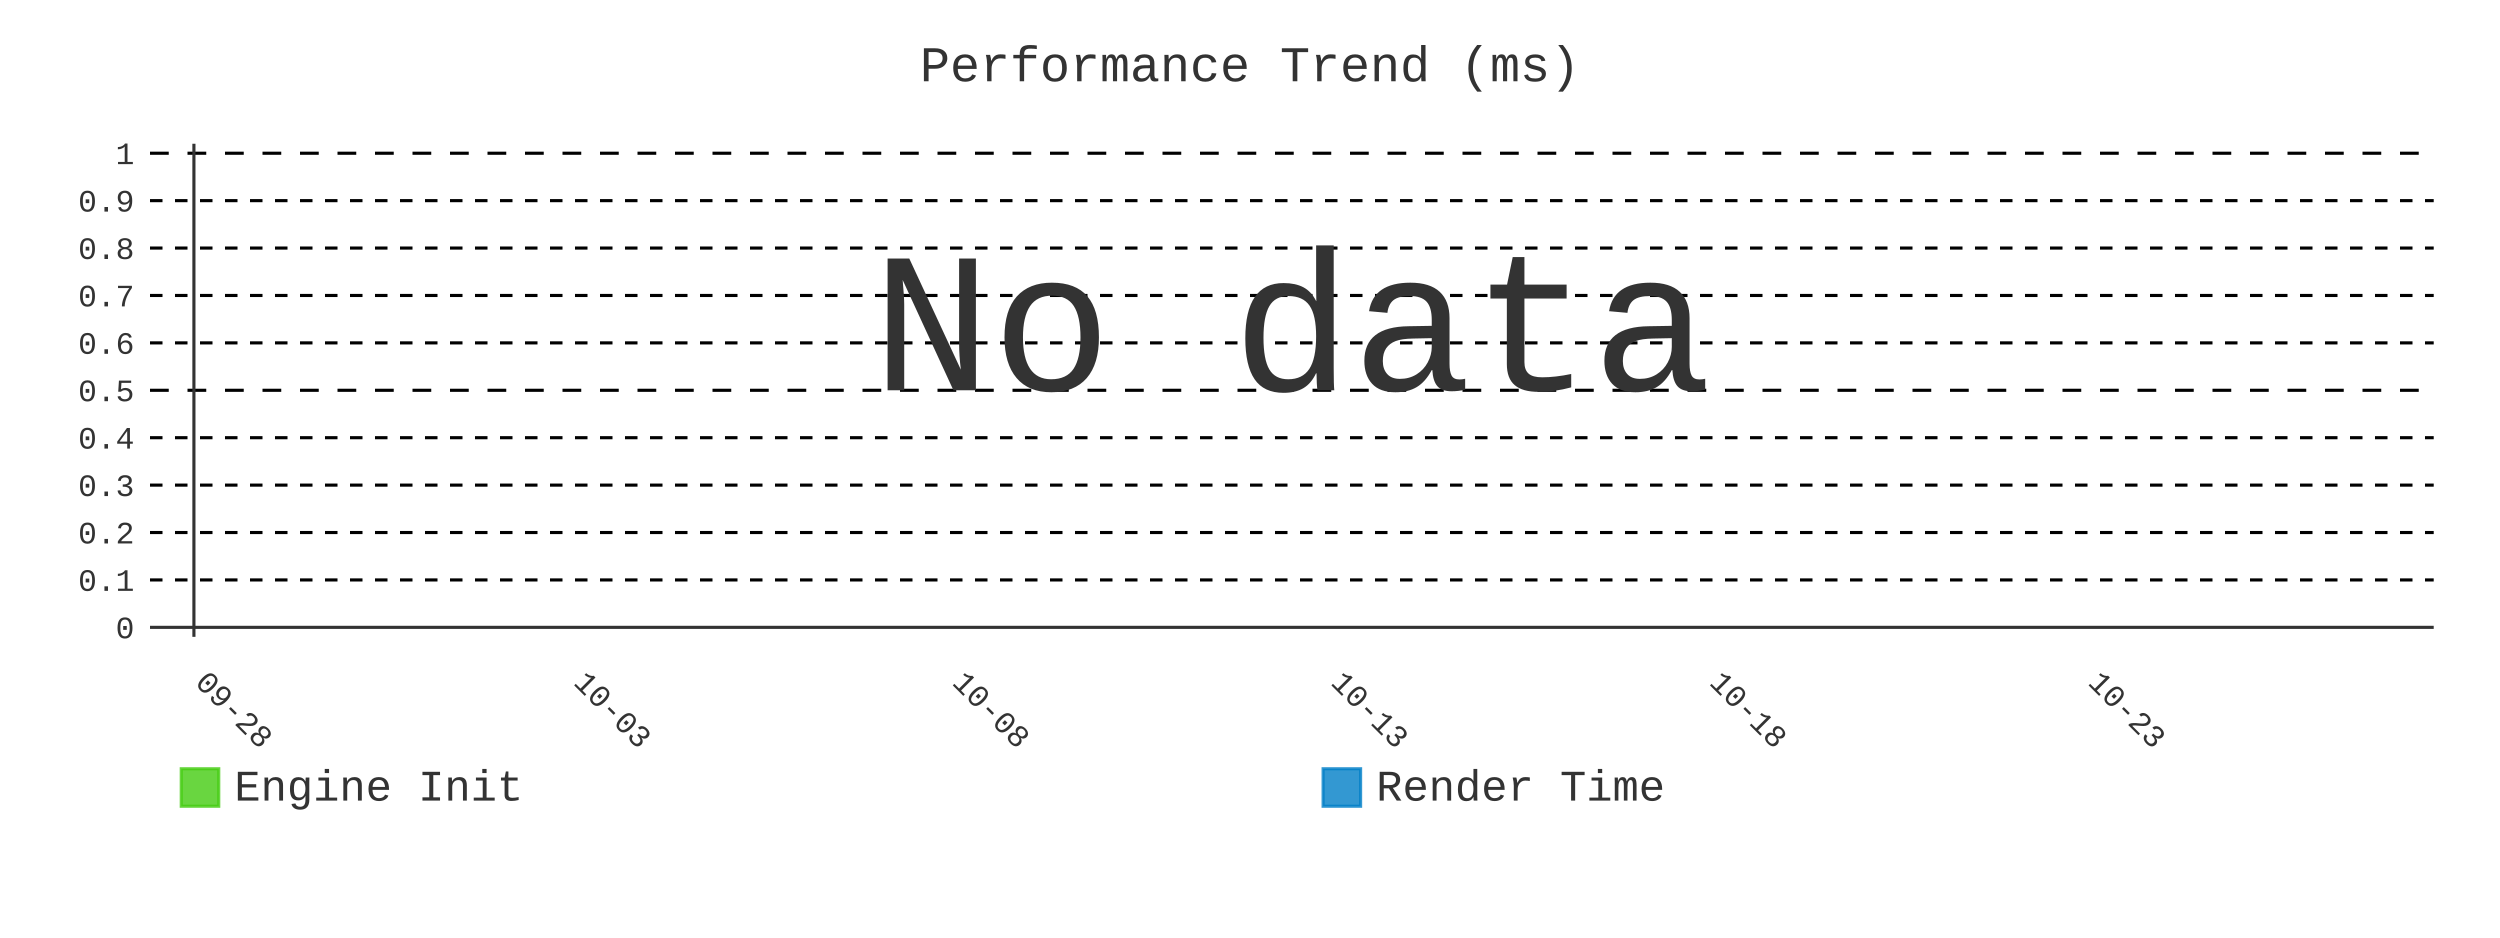
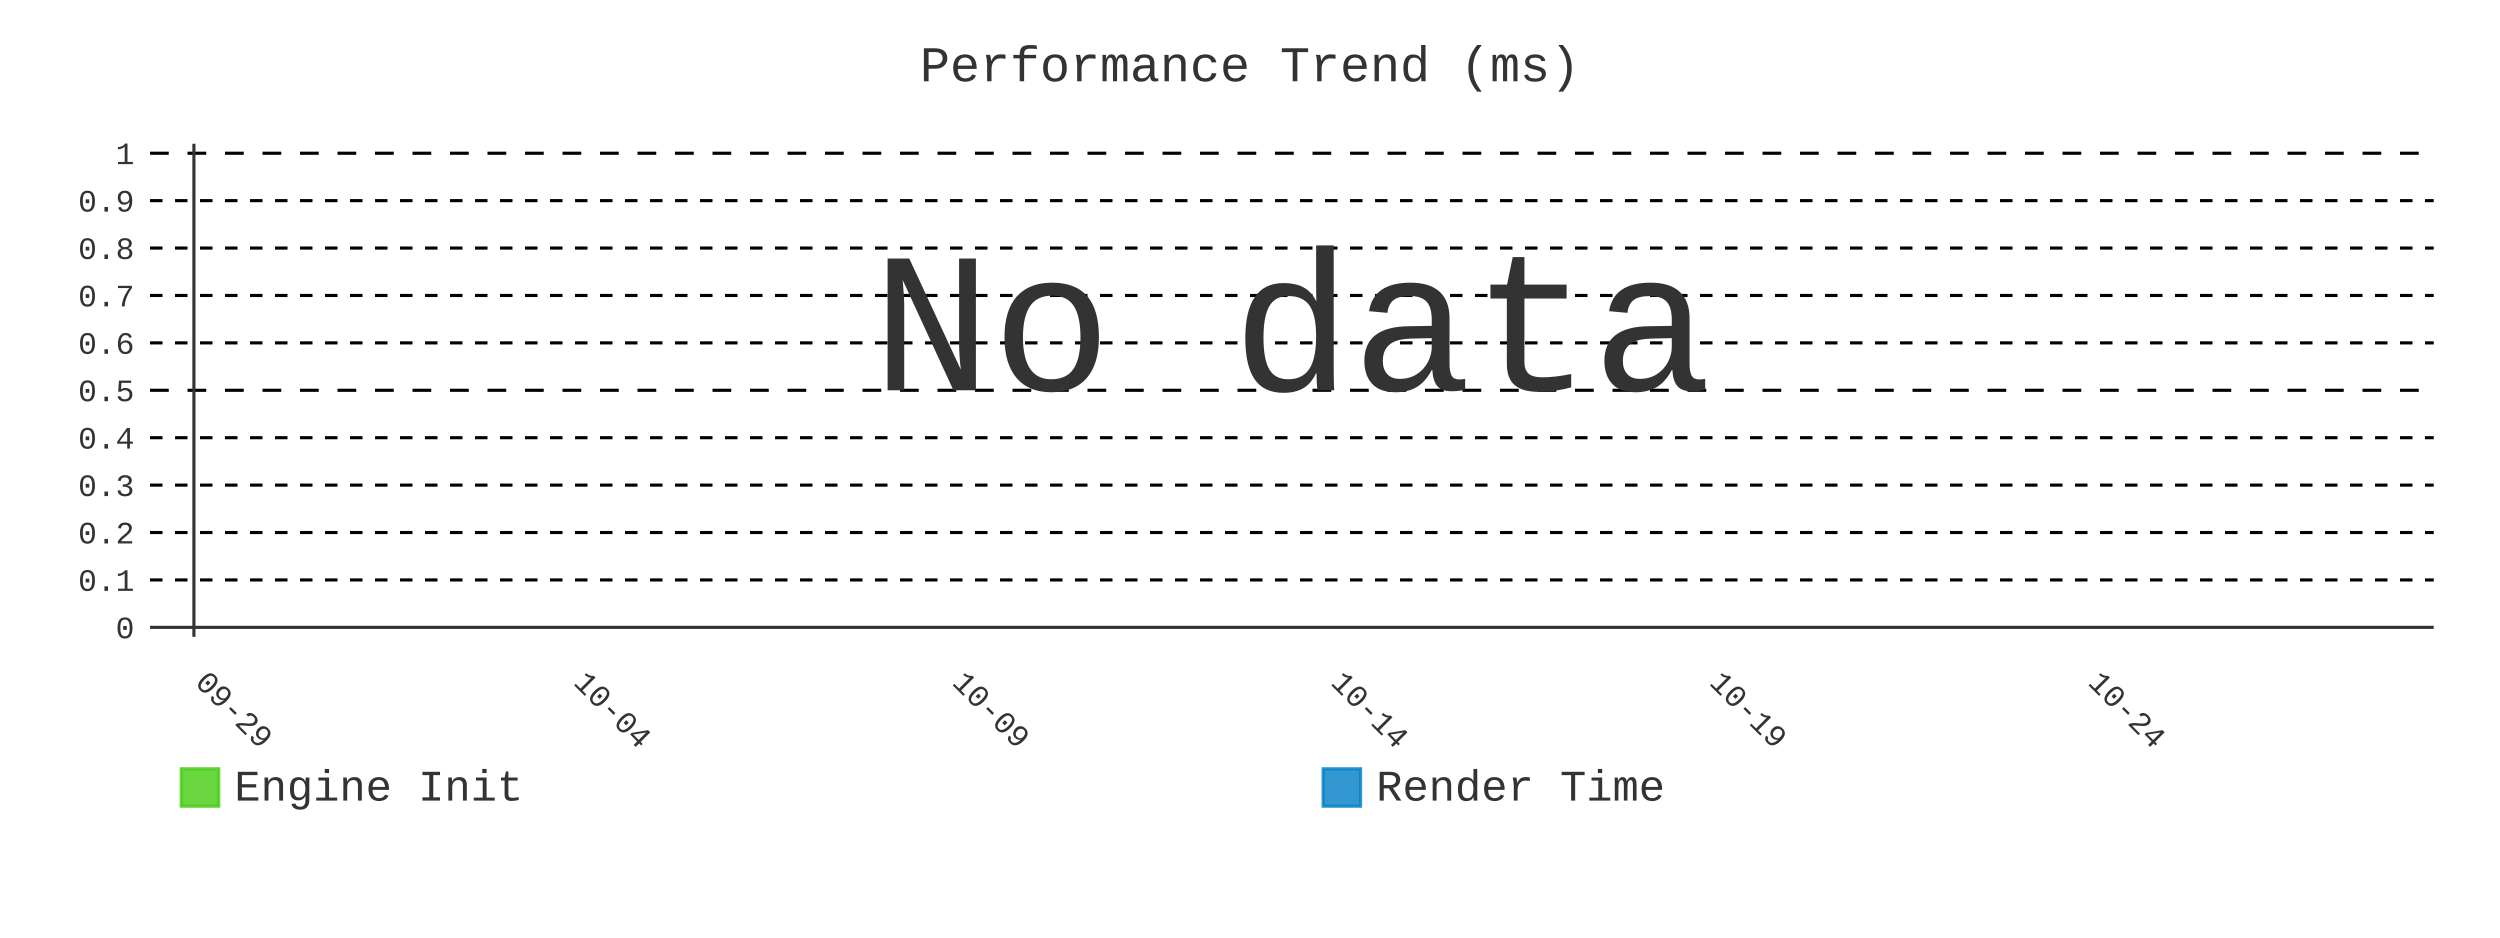
- <svg xmlns="http://www.w3.org/2000/svg" id="chart-b5d6cc1d-c6a8-4ffa-869d-84b3d7b96dbc" class="pygal-chart" viewBox="0 0 800 300">
+ <svg xmlns="http://www.w3.org/2000/svg" id="chart-68763382-917b-45f4-8e13-7a744289c54c" class="pygal-chart" viewBox="0 0 800 300">
  <defs>
-     <style type="text/css">#chart-b5d6cc1d-c6a8-4ffa-869d-84b3d7b96dbc{-webkit-user-select:none;-webkit-font-smoothing:antialiased;font-family:Consolas,"Liberation Mono",Menlo,Courier,monospace}#chart-b5d6cc1d-c6a8-4ffa-869d-84b3d7b96dbc .title{font-family:Consolas,"Liberation Mono",Menlo,Courier,monospace;font-size:16px}#chart-b5d6cc1d-c6a8-4ffa-869d-84b3d7b96dbc .legends .legend text{font-family:Consolas,"Liberation Mono",Menlo,Courier,monospace;font-size:14px}#chart-b5d6cc1d-c6a8-4ffa-869d-84b3d7b96dbc .axis text{font-family:Consolas,"Liberation Mono",Menlo,Courier,monospace;font-size:10px}#chart-b5d6cc1d-c6a8-4ffa-869d-84b3d7b96dbc .axis text.major{font-family:Consolas,"Liberation Mono",Menlo,Courier,monospace;font-size:10px}#chart-b5d6cc1d-c6a8-4ffa-869d-84b3d7b96dbc .text-overlay text.value{font-family:Consolas,"Liberation Mono",Menlo,Courier,monospace;font-size:16px}#chart-b5d6cc1d-c6a8-4ffa-869d-84b3d7b96dbc .text-overlay text.label{font-family:Consolas,"Liberation Mono",Menlo,Courier,monospace;font-size:10px}#chart-b5d6cc1d-c6a8-4ffa-869d-84b3d7b96dbc .tooltip{font-family:Consolas,"Liberation Mono",Menlo,Courier,monospace;font-size:14px}#chart-b5d6cc1d-c6a8-4ffa-869d-84b3d7b96dbc text.no_data{font-family:Consolas,"Liberation Mono",Menlo,Courier,monospace;font-size:64px}
- #chart-b5d6cc1d-c6a8-4ffa-869d-84b3d7b96dbc{background-color:transparent}#chart-b5d6cc1d-c6a8-4ffa-869d-84b3d7b96dbc path,#chart-b5d6cc1d-c6a8-4ffa-869d-84b3d7b96dbc line,#chart-b5d6cc1d-c6a8-4ffa-869d-84b3d7b96dbc rect,#chart-b5d6cc1d-c6a8-4ffa-869d-84b3d7b96dbc circle{-webkit-transition:400ms;-moz-transition:400ms;transition:400ms}#chart-b5d6cc1d-c6a8-4ffa-869d-84b3d7b96dbc .graph &gt; .background{fill:transparent}#chart-b5d6cc1d-c6a8-4ffa-869d-84b3d7b96dbc .plot &gt; .background{fill:transparent}#chart-b5d6cc1d-c6a8-4ffa-869d-84b3d7b96dbc .graph{fill:#333}#chart-b5d6cc1d-c6a8-4ffa-869d-84b3d7b96dbc text.no_data{fill:#333}#chart-b5d6cc1d-c6a8-4ffa-869d-84b3d7b96dbc .title{fill:#333}#chart-b5d6cc1d-c6a8-4ffa-869d-84b3d7b96dbc .legends .legend text{fill:#333}#chart-b5d6cc1d-c6a8-4ffa-869d-84b3d7b96dbc .legends .legend:hover text{fill:#333}#chart-b5d6cc1d-c6a8-4ffa-869d-84b3d7b96dbc .axis .line{stroke:#333}#chart-b5d6cc1d-c6a8-4ffa-869d-84b3d7b96dbc .axis .guide.line{stroke:#666}#chart-b5d6cc1d-c6a8-4ffa-869d-84b3d7b96dbc .axis .major.line{stroke:#333}#chart-b5d6cc1d-c6a8-4ffa-869d-84b3d7b96dbc .axis text.major{fill:#333}#chart-b5d6cc1d-c6a8-4ffa-869d-84b3d7b96dbc .axis.y .guides:hover .guide.line,#chart-b5d6cc1d-c6a8-4ffa-869d-84b3d7b96dbc .line-graph .axis.x .guides:hover .guide.line,#chart-b5d6cc1d-c6a8-4ffa-869d-84b3d7b96dbc .stackedline-graph .axis.x .guides:hover .guide.line,#chart-b5d6cc1d-c6a8-4ffa-869d-84b3d7b96dbc .xy-graph .axis.x .guides:hover .guide.line{stroke:#333}#chart-b5d6cc1d-c6a8-4ffa-869d-84b3d7b96dbc .axis .guides:hover text{fill:#333}#chart-b5d6cc1d-c6a8-4ffa-869d-84b3d7b96dbc .reactive{fill-opacity:.8;stroke-opacity:.8;stroke-width:1}#chart-b5d6cc1d-c6a8-4ffa-869d-84b3d7b96dbc .ci{stroke:#333}#chart-b5d6cc1d-c6a8-4ffa-869d-84b3d7b96dbc .reactive.active,#chart-b5d6cc1d-c6a8-4ffa-869d-84b3d7b96dbc .active .reactive{fill-opacity:.9;stroke-opacity:.9;stroke-width:4}#chart-b5d6cc1d-c6a8-4ffa-869d-84b3d7b96dbc .ci .reactive.active{stroke-width:1.5}#chart-b5d6cc1d-c6a8-4ffa-869d-84b3d7b96dbc .series text{fill:#333}#chart-b5d6cc1d-c6a8-4ffa-869d-84b3d7b96dbc .tooltip rect{fill:transparent;stroke:#333;-webkit-transition:opacity 400ms;-moz-transition:opacity 400ms;transition:opacity 400ms}#chart-b5d6cc1d-c6a8-4ffa-869d-84b3d7b96dbc .tooltip .label{fill:#333}#chart-b5d6cc1d-c6a8-4ffa-869d-84b3d7b96dbc .tooltip .label{fill:#333}#chart-b5d6cc1d-c6a8-4ffa-869d-84b3d7b96dbc .tooltip .legend{font-size:.8em;fill:#666}#chart-b5d6cc1d-c6a8-4ffa-869d-84b3d7b96dbc .tooltip .x_label{font-size:.6em;fill:#333}#chart-b5d6cc1d-c6a8-4ffa-869d-84b3d7b96dbc .tooltip .xlink{font-size:.5em;text-decoration:underline}#chart-b5d6cc1d-c6a8-4ffa-869d-84b3d7b96dbc .tooltip .value{font-size:1.5em}#chart-b5d6cc1d-c6a8-4ffa-869d-84b3d7b96dbc .bound{font-size:.5em}#chart-b5d6cc1d-c6a8-4ffa-869d-84b3d7b96dbc .max-value{font-size:.75em;fill:#666}#chart-b5d6cc1d-c6a8-4ffa-869d-84b3d7b96dbc .map-element{fill:transparent;stroke:#666 !important}#chart-b5d6cc1d-c6a8-4ffa-869d-84b3d7b96dbc .map-element .reactive{fill-opacity:inherit;stroke-opacity:inherit}#chart-b5d6cc1d-c6a8-4ffa-869d-84b3d7b96dbc .color-0,#chart-b5d6cc1d-c6a8-4ffa-869d-84b3d7b96dbc .color-0 a:visited{stroke:#4c1;fill:#4c1}#chart-b5d6cc1d-c6a8-4ffa-869d-84b3d7b96dbc .color-1,#chart-b5d6cc1d-c6a8-4ffa-869d-84b3d7b96dbc .color-1 a:visited{stroke:#007ec6;fill:#007ec6}#chart-b5d6cc1d-c6a8-4ffa-869d-84b3d7b96dbc .text-overlay .color-0 text{fill:black}#chart-b5d6cc1d-c6a8-4ffa-869d-84b3d7b96dbc .text-overlay .color-1 text{fill:black}
- #chart-b5d6cc1d-c6a8-4ffa-869d-84b3d7b96dbc text.no_data{text-anchor:middle}#chart-b5d6cc1d-c6a8-4ffa-869d-84b3d7b96dbc .guide.line{fill:none}#chart-b5d6cc1d-c6a8-4ffa-869d-84b3d7b96dbc .centered{text-anchor:middle}#chart-b5d6cc1d-c6a8-4ffa-869d-84b3d7b96dbc .title{text-anchor:middle}#chart-b5d6cc1d-c6a8-4ffa-869d-84b3d7b96dbc .legends .legend text{fill-opacity:1}#chart-b5d6cc1d-c6a8-4ffa-869d-84b3d7b96dbc .axis.x text{text-anchor:middle}#chart-b5d6cc1d-c6a8-4ffa-869d-84b3d7b96dbc .axis.x:not(.web) text[transform]{text-anchor:start}#chart-b5d6cc1d-c6a8-4ffa-869d-84b3d7b96dbc .axis.x:not(.web) text[transform].backwards{text-anchor:end}#chart-b5d6cc1d-c6a8-4ffa-869d-84b3d7b96dbc .axis.y text{text-anchor:end}#chart-b5d6cc1d-c6a8-4ffa-869d-84b3d7b96dbc .axis.y text[transform].backwards{text-anchor:start}#chart-b5d6cc1d-c6a8-4ffa-869d-84b3d7b96dbc .axis.y2 text{text-anchor:start}#chart-b5d6cc1d-c6a8-4ffa-869d-84b3d7b96dbc .axis.y2 text[transform].backwards{text-anchor:end}#chart-b5d6cc1d-c6a8-4ffa-869d-84b3d7b96dbc .axis .guide.line{stroke-dasharray:4,4;stroke:black}#chart-b5d6cc1d-c6a8-4ffa-869d-84b3d7b96dbc .axis .major.guide.line{stroke-dasharray:6,6;stroke:black}#chart-b5d6cc1d-c6a8-4ffa-869d-84b3d7b96dbc .horizontal .axis.y .guide.line,#chart-b5d6cc1d-c6a8-4ffa-869d-84b3d7b96dbc .horizontal .axis.y2 .guide.line,#chart-b5d6cc1d-c6a8-4ffa-869d-84b3d7b96dbc .vertical .axis.x .guide.line{opacity:0}#chart-b5d6cc1d-c6a8-4ffa-869d-84b3d7b96dbc .horizontal .axis.always_show .guide.line,#chart-b5d6cc1d-c6a8-4ffa-869d-84b3d7b96dbc .vertical .axis.always_show .guide.line{opacity:1 !important}#chart-b5d6cc1d-c6a8-4ffa-869d-84b3d7b96dbc .axis.y .guides:hover .guide.line,#chart-b5d6cc1d-c6a8-4ffa-869d-84b3d7b96dbc .axis.y2 .guides:hover .guide.line,#chart-b5d6cc1d-c6a8-4ffa-869d-84b3d7b96dbc .axis.x .guides:hover .guide.line{opacity:1}#chart-b5d6cc1d-c6a8-4ffa-869d-84b3d7b96dbc .axis .guides:hover text{opacity:1}#chart-b5d6cc1d-c6a8-4ffa-869d-84b3d7b96dbc .nofill{fill:none}#chart-b5d6cc1d-c6a8-4ffa-869d-84b3d7b96dbc .subtle-fill{fill-opacity:.2}#chart-b5d6cc1d-c6a8-4ffa-869d-84b3d7b96dbc .dot{stroke-width:1px;fill-opacity:1;stroke-opacity:1}#chart-b5d6cc1d-c6a8-4ffa-869d-84b3d7b96dbc .dot.active{stroke-width:5px}#chart-b5d6cc1d-c6a8-4ffa-869d-84b3d7b96dbc .dot.negative{fill:transparent}#chart-b5d6cc1d-c6a8-4ffa-869d-84b3d7b96dbc text,#chart-b5d6cc1d-c6a8-4ffa-869d-84b3d7b96dbc tspan{stroke:none !important}#chart-b5d6cc1d-c6a8-4ffa-869d-84b3d7b96dbc .series text.active{opacity:1}#chart-b5d6cc1d-c6a8-4ffa-869d-84b3d7b96dbc .tooltip rect{fill-opacity:.95;stroke-width:.5}#chart-b5d6cc1d-c6a8-4ffa-869d-84b3d7b96dbc .tooltip text{fill-opacity:1}#chart-b5d6cc1d-c6a8-4ffa-869d-84b3d7b96dbc .showable{visibility:hidden}#chart-b5d6cc1d-c6a8-4ffa-869d-84b3d7b96dbc .showable.shown{visibility:visible}#chart-b5d6cc1d-c6a8-4ffa-869d-84b3d7b96dbc .gauge-background{fill:rgba(229,229,229,1);stroke:none}#chart-b5d6cc1d-c6a8-4ffa-869d-84b3d7b96dbc .bg-lines{stroke:transparent;stroke-width:2px}</style>
+     <style type="text/css">#chart-68763382-917b-45f4-8e13-7a744289c54c{-webkit-user-select:none;-webkit-font-smoothing:antialiased;font-family:Consolas,"Liberation Mono",Menlo,Courier,monospace}#chart-68763382-917b-45f4-8e13-7a744289c54c .title{font-family:Consolas,"Liberation Mono",Menlo,Courier,monospace;font-size:16px}#chart-68763382-917b-45f4-8e13-7a744289c54c .legends .legend text{font-family:Consolas,"Liberation Mono",Menlo,Courier,monospace;font-size:14px}#chart-68763382-917b-45f4-8e13-7a744289c54c .axis text{font-family:Consolas,"Liberation Mono",Menlo,Courier,monospace;font-size:10px}#chart-68763382-917b-45f4-8e13-7a744289c54c .axis text.major{font-family:Consolas,"Liberation Mono",Menlo,Courier,monospace;font-size:10px}#chart-68763382-917b-45f4-8e13-7a744289c54c .text-overlay text.value{font-family:Consolas,"Liberation Mono",Menlo,Courier,monospace;font-size:16px}#chart-68763382-917b-45f4-8e13-7a744289c54c .text-overlay text.label{font-family:Consolas,"Liberation Mono",Menlo,Courier,monospace;font-size:10px}#chart-68763382-917b-45f4-8e13-7a744289c54c .tooltip{font-family:Consolas,"Liberation Mono",Menlo,Courier,monospace;font-size:14px}#chart-68763382-917b-45f4-8e13-7a744289c54c text.no_data{font-family:Consolas,"Liberation Mono",Menlo,Courier,monospace;font-size:64px}
+ #chart-68763382-917b-45f4-8e13-7a744289c54c{background-color:transparent}#chart-68763382-917b-45f4-8e13-7a744289c54c path,#chart-68763382-917b-45f4-8e13-7a744289c54c line,#chart-68763382-917b-45f4-8e13-7a744289c54c rect,#chart-68763382-917b-45f4-8e13-7a744289c54c circle{-webkit-transition:400ms;-moz-transition:400ms;transition:400ms}#chart-68763382-917b-45f4-8e13-7a744289c54c .graph &gt; .background{fill:transparent}#chart-68763382-917b-45f4-8e13-7a744289c54c .plot &gt; .background{fill:transparent}#chart-68763382-917b-45f4-8e13-7a744289c54c .graph{fill:#333}#chart-68763382-917b-45f4-8e13-7a744289c54c text.no_data{fill:#333}#chart-68763382-917b-45f4-8e13-7a744289c54c .title{fill:#333}#chart-68763382-917b-45f4-8e13-7a744289c54c .legends .legend text{fill:#333}#chart-68763382-917b-45f4-8e13-7a744289c54c .legends .legend:hover text{fill:#333}#chart-68763382-917b-45f4-8e13-7a744289c54c .axis .line{stroke:#333}#chart-68763382-917b-45f4-8e13-7a744289c54c .axis .guide.line{stroke:#666}#chart-68763382-917b-45f4-8e13-7a744289c54c .axis .major.line{stroke:#333}#chart-68763382-917b-45f4-8e13-7a744289c54c .axis text.major{fill:#333}#chart-68763382-917b-45f4-8e13-7a744289c54c .axis.y .guides:hover .guide.line,#chart-68763382-917b-45f4-8e13-7a744289c54c .line-graph .axis.x .guides:hover .guide.line,#chart-68763382-917b-45f4-8e13-7a744289c54c .stackedline-graph .axis.x .guides:hover .guide.line,#chart-68763382-917b-45f4-8e13-7a744289c54c .xy-graph .axis.x .guides:hover .guide.line{stroke:#333}#chart-68763382-917b-45f4-8e13-7a744289c54c .axis .guides:hover text{fill:#333}#chart-68763382-917b-45f4-8e13-7a744289c54c .reactive{fill-opacity:.8;stroke-opacity:.8;stroke-width:1}#chart-68763382-917b-45f4-8e13-7a744289c54c .ci{stroke:#333}#chart-68763382-917b-45f4-8e13-7a744289c54c .reactive.active,#chart-68763382-917b-45f4-8e13-7a744289c54c .active .reactive{fill-opacity:.9;stroke-opacity:.9;stroke-width:4}#chart-68763382-917b-45f4-8e13-7a744289c54c .ci .reactive.active{stroke-width:1.5}#chart-68763382-917b-45f4-8e13-7a744289c54c .series text{fill:#333}#chart-68763382-917b-45f4-8e13-7a744289c54c .tooltip rect{fill:transparent;stroke:#333;-webkit-transition:opacity 400ms;-moz-transition:opacity 400ms;transition:opacity 400ms}#chart-68763382-917b-45f4-8e13-7a744289c54c .tooltip .label{fill:#333}#chart-68763382-917b-45f4-8e13-7a744289c54c .tooltip .label{fill:#333}#chart-68763382-917b-45f4-8e13-7a744289c54c .tooltip .legend{font-size:.8em;fill:#666}#chart-68763382-917b-45f4-8e13-7a744289c54c .tooltip .x_label{font-size:.6em;fill:#333}#chart-68763382-917b-45f4-8e13-7a744289c54c .tooltip .xlink{font-size:.5em;text-decoration:underline}#chart-68763382-917b-45f4-8e13-7a744289c54c .tooltip .value{font-size:1.5em}#chart-68763382-917b-45f4-8e13-7a744289c54c .bound{font-size:.5em}#chart-68763382-917b-45f4-8e13-7a744289c54c .max-value{font-size:.75em;fill:#666}#chart-68763382-917b-45f4-8e13-7a744289c54c .map-element{fill:transparent;stroke:#666 !important}#chart-68763382-917b-45f4-8e13-7a744289c54c .map-element .reactive{fill-opacity:inherit;stroke-opacity:inherit}#chart-68763382-917b-45f4-8e13-7a744289c54c .color-0,#chart-68763382-917b-45f4-8e13-7a744289c54c .color-0 a:visited{stroke:#4c1;fill:#4c1}#chart-68763382-917b-45f4-8e13-7a744289c54c .color-1,#chart-68763382-917b-45f4-8e13-7a744289c54c .color-1 a:visited{stroke:#007ec6;fill:#007ec6}#chart-68763382-917b-45f4-8e13-7a744289c54c .text-overlay .color-0 text{fill:black}#chart-68763382-917b-45f4-8e13-7a744289c54c .text-overlay .color-1 text{fill:black}
+ #chart-68763382-917b-45f4-8e13-7a744289c54c text.no_data{text-anchor:middle}#chart-68763382-917b-45f4-8e13-7a744289c54c .guide.line{fill:none}#chart-68763382-917b-45f4-8e13-7a744289c54c .centered{text-anchor:middle}#chart-68763382-917b-45f4-8e13-7a744289c54c .title{text-anchor:middle}#chart-68763382-917b-45f4-8e13-7a744289c54c .legends .legend text{fill-opacity:1}#chart-68763382-917b-45f4-8e13-7a744289c54c .axis.x text{text-anchor:middle}#chart-68763382-917b-45f4-8e13-7a744289c54c .axis.x:not(.web) text[transform]{text-anchor:start}#chart-68763382-917b-45f4-8e13-7a744289c54c .axis.x:not(.web) text[transform].backwards{text-anchor:end}#chart-68763382-917b-45f4-8e13-7a744289c54c .axis.y text{text-anchor:end}#chart-68763382-917b-45f4-8e13-7a744289c54c .axis.y text[transform].backwards{text-anchor:start}#chart-68763382-917b-45f4-8e13-7a744289c54c .axis.y2 text{text-anchor:start}#chart-68763382-917b-45f4-8e13-7a744289c54c .axis.y2 text[transform].backwards{text-anchor:end}#chart-68763382-917b-45f4-8e13-7a744289c54c .axis .guide.line{stroke-dasharray:4,4;stroke:black}#chart-68763382-917b-45f4-8e13-7a744289c54c .axis .major.guide.line{stroke-dasharray:6,6;stroke:black}#chart-68763382-917b-45f4-8e13-7a744289c54c .horizontal .axis.y .guide.line,#chart-68763382-917b-45f4-8e13-7a744289c54c .horizontal .axis.y2 .guide.line,#chart-68763382-917b-45f4-8e13-7a744289c54c .vertical .axis.x .guide.line{opacity:0}#chart-68763382-917b-45f4-8e13-7a744289c54c .horizontal .axis.always_show .guide.line,#chart-68763382-917b-45f4-8e13-7a744289c54c .vertical .axis.always_show .guide.line{opacity:1 !important}#chart-68763382-917b-45f4-8e13-7a744289c54c .axis.y .guides:hover .guide.line,#chart-68763382-917b-45f4-8e13-7a744289c54c .axis.y2 .guides:hover .guide.line,#chart-68763382-917b-45f4-8e13-7a744289c54c .axis.x .guides:hover .guide.line{opacity:1}#chart-68763382-917b-45f4-8e13-7a744289c54c .axis .guides:hover text{opacity:1}#chart-68763382-917b-45f4-8e13-7a744289c54c .nofill{fill:none}#chart-68763382-917b-45f4-8e13-7a744289c54c .subtle-fill{fill-opacity:.2}#chart-68763382-917b-45f4-8e13-7a744289c54c .dot{stroke-width:1px;fill-opacity:1;stroke-opacity:1}#chart-68763382-917b-45f4-8e13-7a744289c54c .dot.active{stroke-width:5px}#chart-68763382-917b-45f4-8e13-7a744289c54c .dot.negative{fill:transparent}#chart-68763382-917b-45f4-8e13-7a744289c54c text,#chart-68763382-917b-45f4-8e13-7a744289c54c tspan{stroke:none !important}#chart-68763382-917b-45f4-8e13-7a744289c54c .series text.active{opacity:1}#chart-68763382-917b-45f4-8e13-7a744289c54c .tooltip rect{fill-opacity:.95;stroke-width:.5}#chart-68763382-917b-45f4-8e13-7a744289c54c .tooltip text{fill-opacity:1}#chart-68763382-917b-45f4-8e13-7a744289c54c .showable{visibility:hidden}#chart-68763382-917b-45f4-8e13-7a744289c54c .showable.shown{visibility:visible}#chart-68763382-917b-45f4-8e13-7a744289c54c .gauge-background{fill:rgba(229,229,229,1);stroke:none}#chart-68763382-917b-45f4-8e13-7a744289c54c .bg-lines{stroke:transparent;stroke-width:2px}</style>
  </defs>
  <g class="graph line-graph vertical">
    <rect x="0" y="0" width="800" height="300" class="background" />
    <g transform="translate(48, 46)" class="plot">
      <rect x="0" y="0" width="730.787" height="157.787" class="background" />
      <g class="axis y always_show">
        <g class="guides">
          <path d="M0 154.752 h730.787" class="axis major line" />
          <text x="-5" y="158.252" class="major">0</text>
        </g>
        <g class="guides">
          <path d="M0 139.581 h730.787" class="guide line" />
          <text x="-5" y="143.081" class="">0.1</text>
        </g>
        <g class="guides">
          <path d="M0 124.409 h730.787" class="guide line" />
          <text x="-5" y="127.909" class="">0.2</text>
        </g>
        <g class="guides">
          <path d="M0 109.237 h730.787" class="guide line" />
          <text x="-5" y="112.737" class="">0.3</text>
        </g>
        <g class="guides">
          <path d="M0 94.065 h730.787" class="guide line" />
          <text x="-5" y="97.565" class="">0.4</text>
        </g>
        <g class="guides">
          <path d="M0 78.893 h730.787" class="major guide line" />
          <text x="-5" y="82.393" class="major">0.5</text>
        </g>
        <g class="guides">
          <path d="M0 63.722 h730.787" class="guide line" />
          <text x="-5" y="67.222" class="">0.6</text>
        </g>
        <g class="guides">
          <path d="M0 48.55 h730.787" class="guide line" />
          <text x="-5" y="52.05" class="">0.7</text>
        </g>
        <g class="guides">
          <path d="M0 33.378 h730.787" class="guide line" />
          <text x="-5" y="36.878" class="">0.8</text>
        </g>
        <g class="guides">
          <path d="M0 18.206 h730.787" class="guide line" />
          <text x="-5" y="21.706" class="">0.9</text>
        </g>
        <g class="guides">
          <path d="M0 3.034 h730.787" class="major guide line" />
          <text x="-5" y="6.534" class="major">1</text>
        </g>
      </g>
      <g class="axis x">
        <g class="guides">
          <path d="M14.054 0 v157.787" class="major line" />
-           <text x="14.054" y="172.787" class="major" transform="rotate(45 14.05359 172.7868)">09-28</text>
+           <text x="14.054" y="172.787" class="major" transform="rotate(45 14.05359 172.7868)">09-29</text>
        </g>
        <g class="guides">
          <path d="M135.205 0 v157.787" class="major guide line" />
-           <text x="135.205" y="172.787" class="major" transform="rotate(45 135.2052 172.7868)">10-03</text>
+           <text x="135.205" y="172.787" class="major" transform="rotate(45 135.2052 172.7868)">10-04</text>
        </g>
        <g class="guides">
          <path d="M256.357 0 v157.787" class="major guide line" />
-           <text x="256.357" y="172.787" class="major" transform="rotate(45 256.3569 172.7868)">10-08</text>
+           <text x="256.357" y="172.787" class="major" transform="rotate(45 256.3569 172.7868)">10-09</text>
        </g>
        <g class="guides">
          <path d="M377.509 0 v157.787" class="major guide line" />
-           <text x="377.509" y="172.787" class="major" transform="rotate(45 377.5086 172.7868)">10-13</text>
+           <text x="377.509" y="172.787" class="major" transform="rotate(45 377.5086 172.7868)">10-14</text>
        </g>
        <g class="guides">
          <path d="M498.66 0 v157.787" class="major guide line" />
-           <text x="498.66" y="172.787" class="major" transform="rotate(45 498.6602 172.7868)">10-18</text>
+           <text x="498.66" y="172.787" class="major" transform="rotate(45 498.6602 172.7868)">10-19</text>
        </g>
        <g class="guides">
          <path d="M619.812 0 v157.787" class="major guide line" />
-           <text x="619.812" y="172.787" class="major" transform="rotate(45 619.8119 172.7868)">10-23</text>
+           <text x="619.812" y="172.787" class="major" transform="rotate(45 619.8119 172.7868)">10-24</text>
        </g>
      </g>
    </g>
    <g class="titles">
      <text x="400.0" y="26" class="title plot_title">Performance Trend (ms)</text>
    </g>
    <g transform="translate(48, 46)" class="plot overlay" />
    <g transform="translate(48, 46)" class="plot text-overlay">
      <text x="365.393" y="78.893" class="no_data">No data</text>
    </g>
    <g transform="translate(48, 46)" class="plot tooltip-overlay">
      <g transform="translate(0 0)" style="opacity: 0" class="tooltip">
        <rect rx="0" ry="0" width="0" height="0" class="tooltip-box" />
        <g class="text" />
      </g>
    </g>
    <g transform="translate(58, 245)" class="legends">
      <g id="activate-serie-0" class="legend reactive activate-serie">
        <rect x="0.0" y="1.0" width="12" height="12" class="color-0 reactive" />
        <text x="17.0" y="11.2">Engine Init</text>
      </g>
      <g id="activate-serie-1" class="legend reactive activate-serie">
        <rect x="365.393" y="1.0" width="12" height="12" class="color-1 reactive" />
        <text x="382.393" y="11.2">Render Time</text>
      </g>
    </g>
  </g>
</svg>
